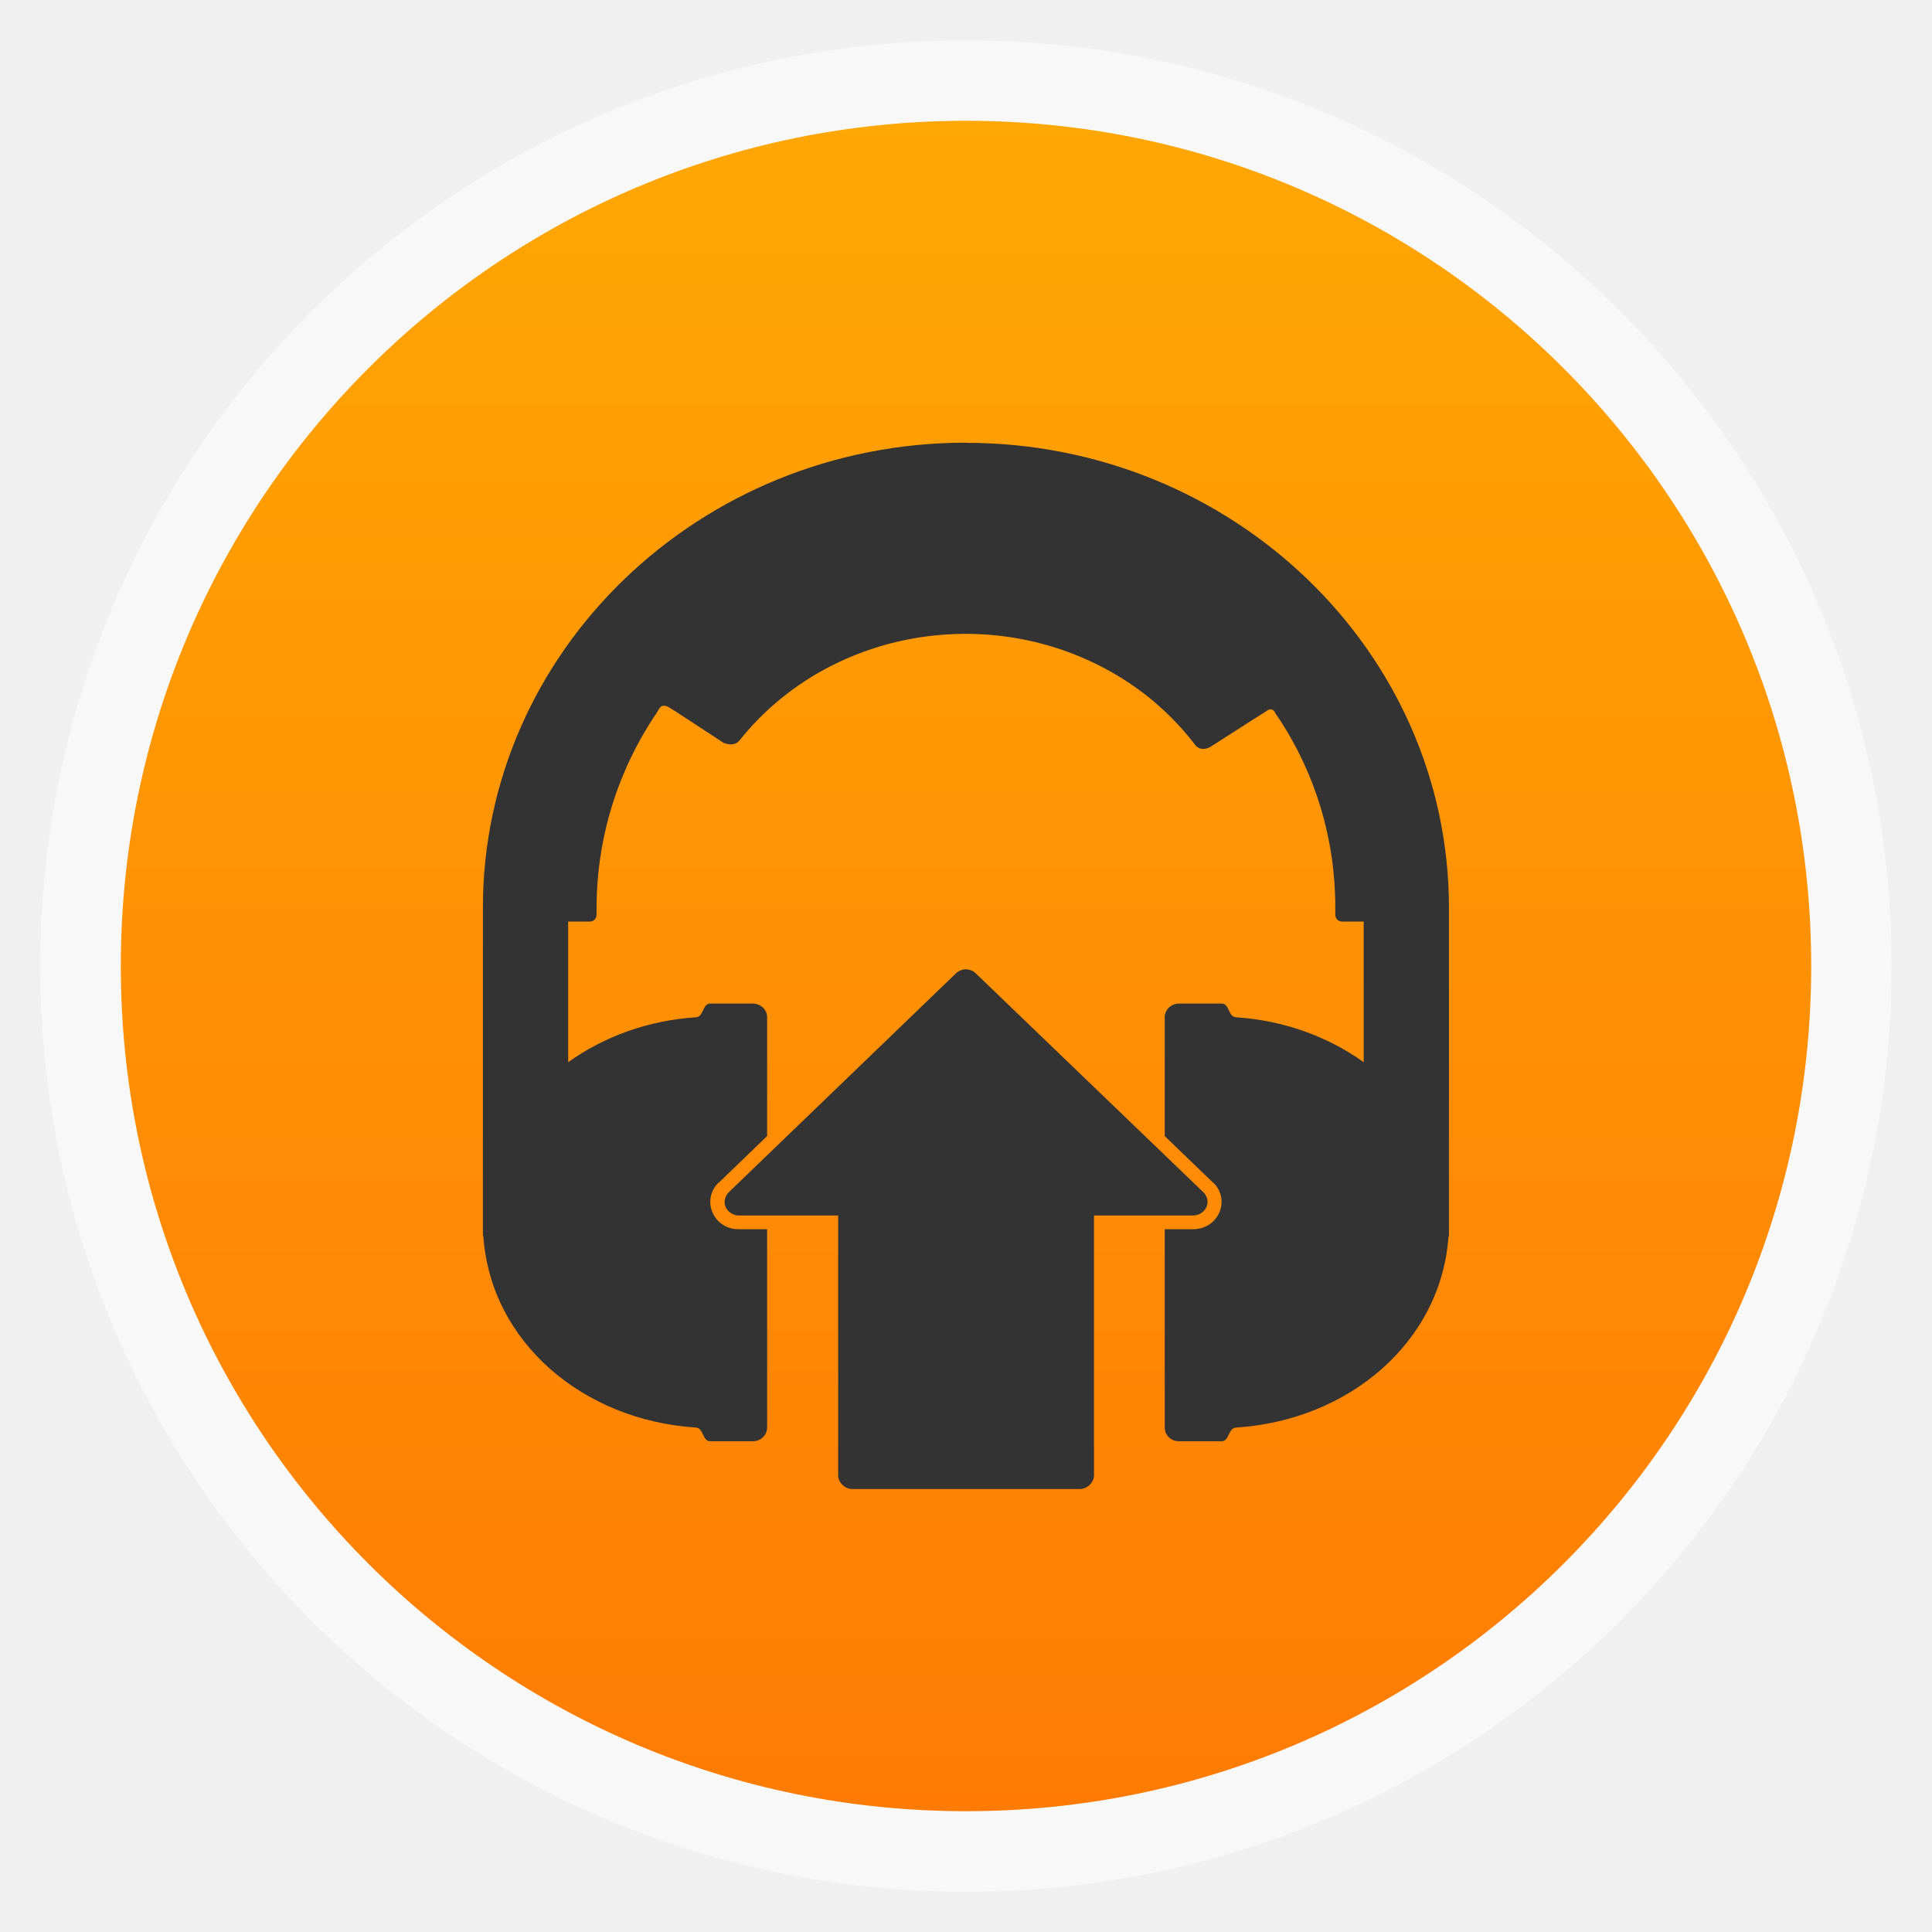
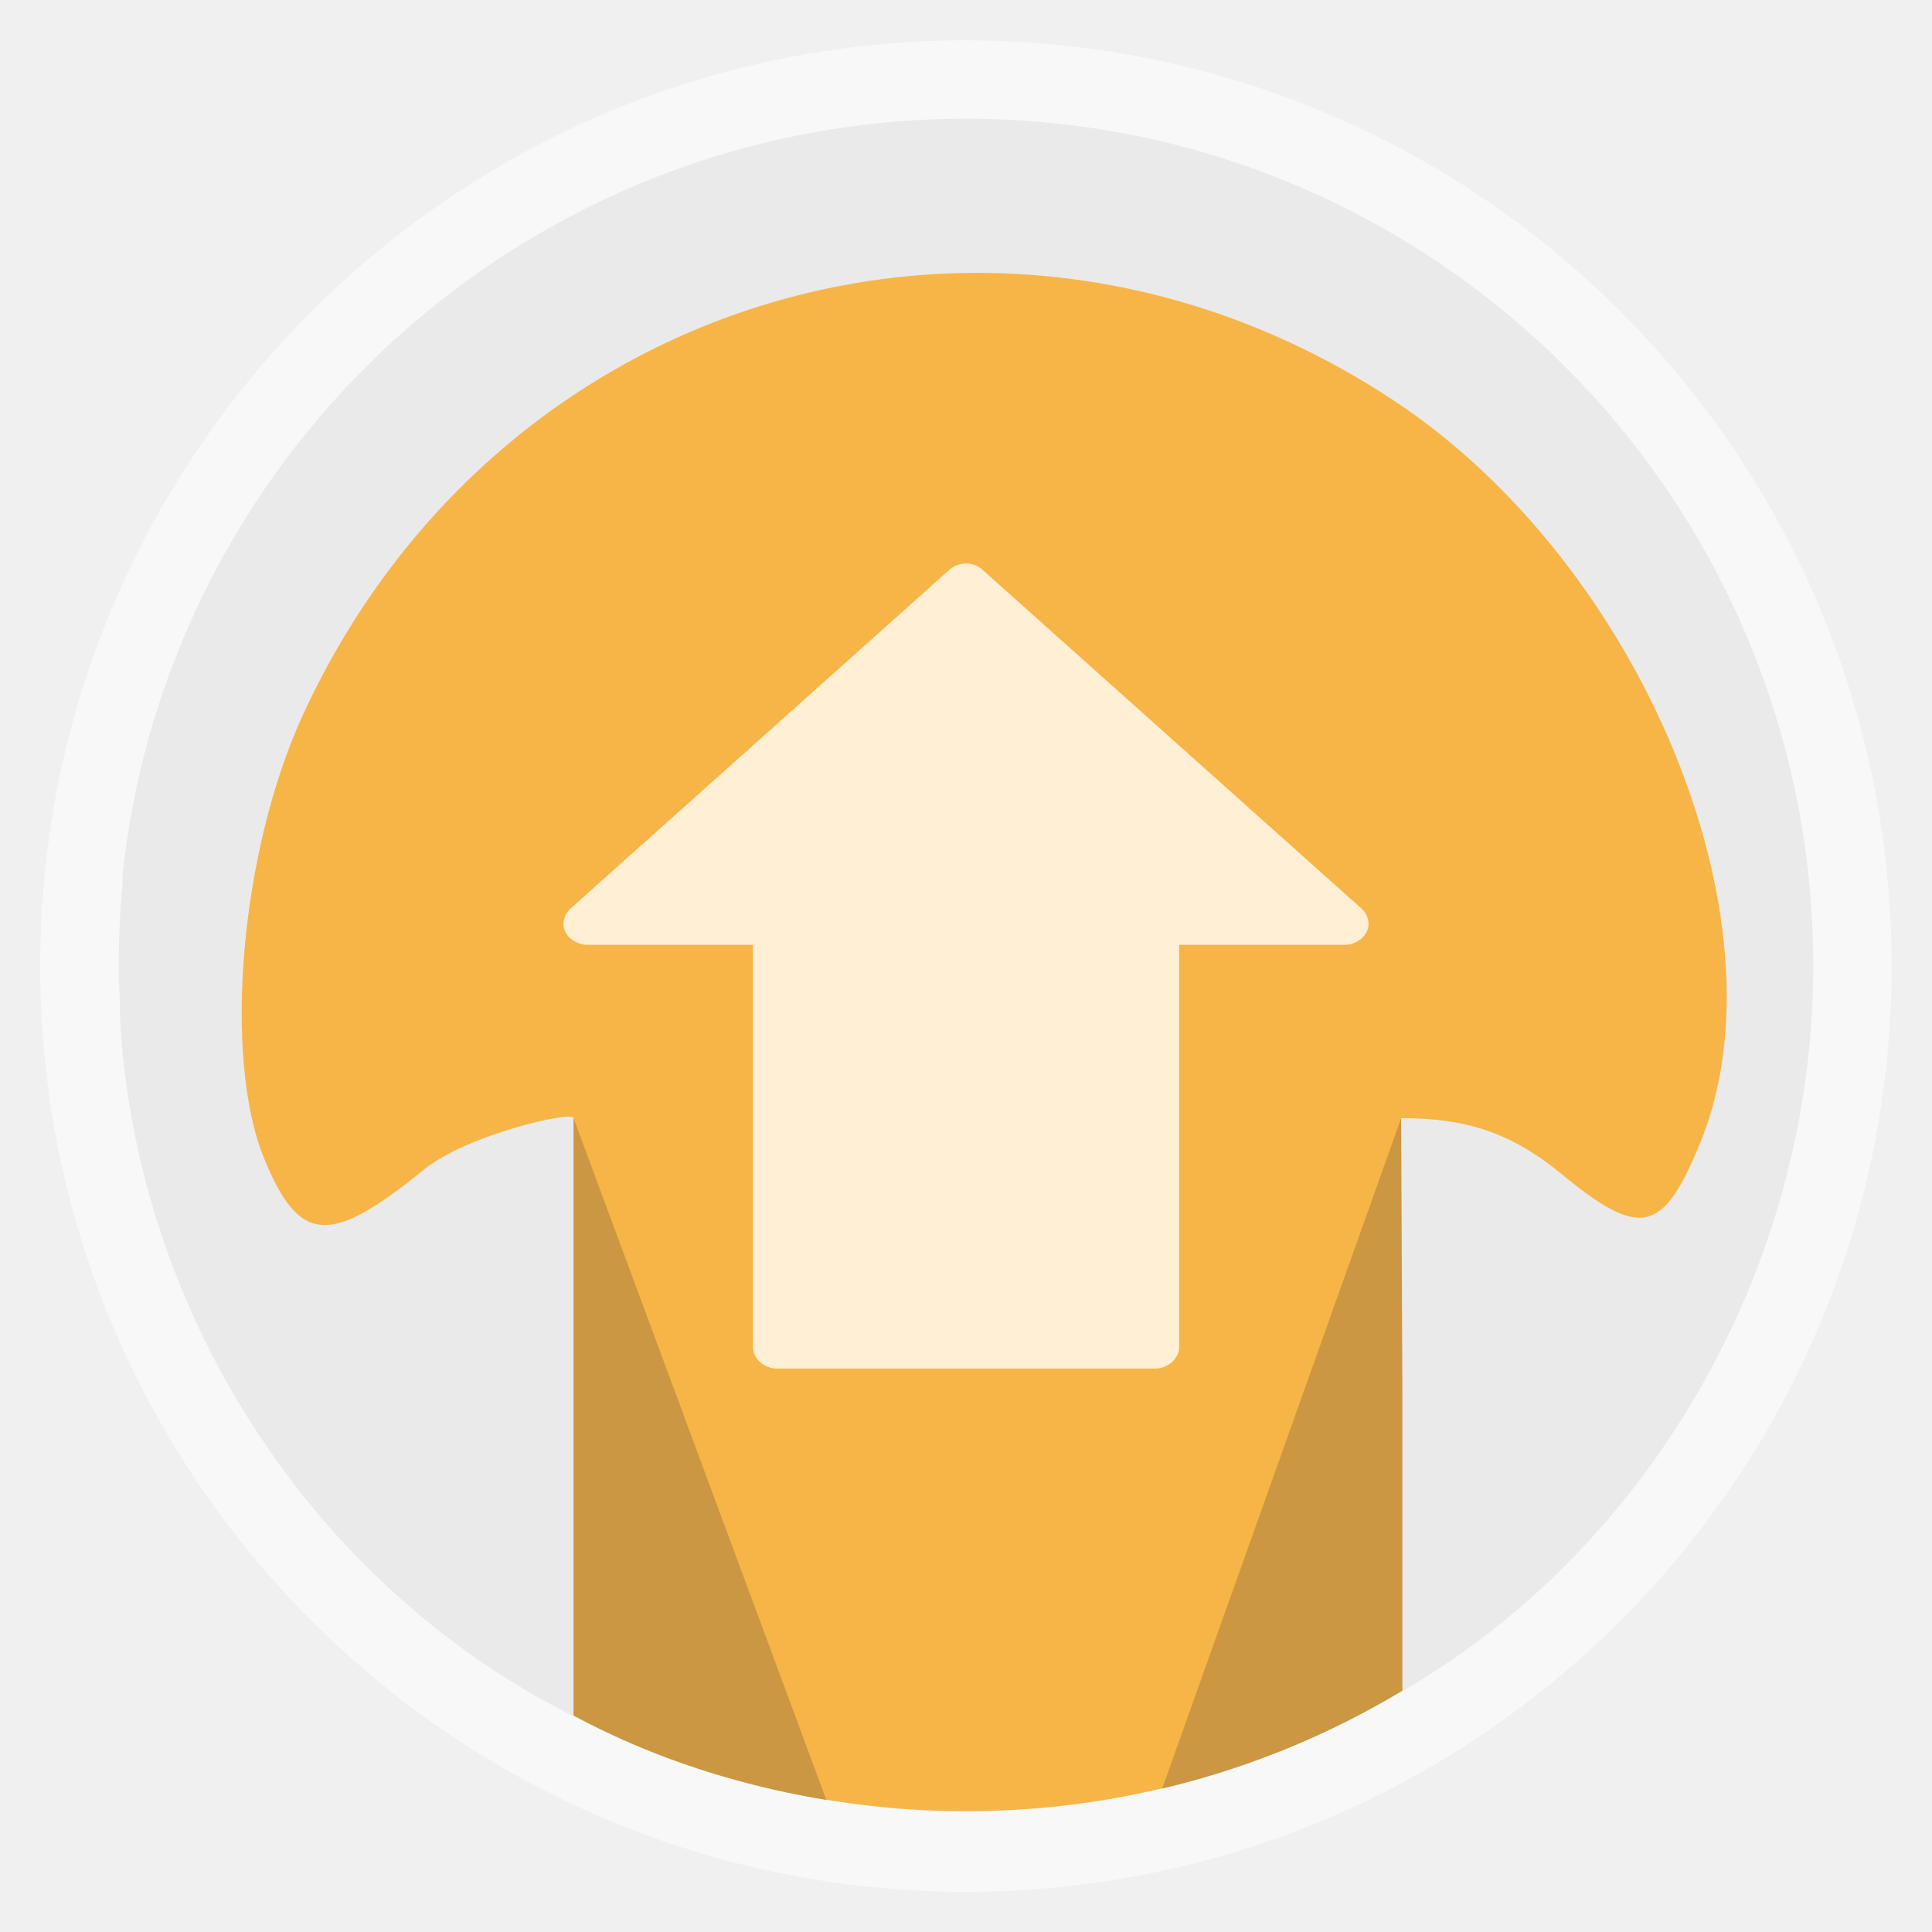
<svg xmlns="http://www.w3.org/2000/svg" xmlns:xlink="http://www.w3.org/1999/xlink" width="48" viewBox="0 0 13.547 13.547" height="48" id="svg2" version="1.1">
  <defs id="defs4">
    <linearGradient id="linearGradient4460">
      <stop offset="0" style="stop-color:#ff7b03" id="stop7" />
      <stop offset="1" style="stop-color:#ffa705" id="stop9" />
    </linearGradient>
    <linearGradient gradientTransform="matrix(1.09524,0,0,1.09524,-133.0018,-9.56867)" xlink:href="#linearGradient4460" id="linearGradient4500" y1="279.096" y2="268.33" gradientUnits="userSpaceOnUse" x2="0" />
-     <linearGradient xlink:href="#linearGradient4460" id="linearGradient3002" gradientUnits="userSpaceOnUse" gradientTransform="matrix(1.105248,0,0,1.105248,-134.2787,-295.7618)" y1="279.096" x2="0" y2="268.33" />
+     <linearGradient y2="268.33" x2="0" y1="279.096" gradientTransform="matrix(1.105248,0,0,1.105248,-134.2787,-295.7618)" gradientUnits="userSpaceOnUse" id="linearGradient3002" xlink:href="#linearGradient4460-5" />
+     <linearGradient x2="0" gradientUnits="userSpaceOnUse" y2="268.33" y1="279.096" id="linearGradient4500-0" xlink:href="#linearGradient4460-5" gradientTransform="matrix(1.09524,0,0,1.09524,-133.0018,-9.56867)" />
+     <linearGradient id="linearGradient4460-5">
+       <stop id="stop7-1" style="stop-color:#ff7b03" offset="0" />
+       <stop id="stop9-5" style="stop-color:#ffa705" offset="1" />
+     </linearGradient>
+     <linearGradient xlink:href="#linearGradient4460-5" id="linearGradient3016" gradientUnits="userSpaceOnUse" gradientTransform="matrix(1.105248,0,0,1.105248,-154.404,-296.0742)" y1="279.096" x2="0" y2="268.33" />
  </defs>
  <rect id="rect14" style="opacity:0.5;fill:#ffffff;fill-rule:evenodd" height="12.982" rx="6.491" y="0.283" x="0.282" width="12.982" />
-   <rect id="rect16" style="fill:url(#linearGradient3002);fill-rule:evenodd" height="11.853" rx="5.927" y="0.847" x="0.847" width="11.853" />
-   <path id="path20" d="m 6.773,3.104 c -1.868,0 -3.387,1.462 -3.387,3.261 l 0,0.096 0,2.206 0.003,0 c 0.052,0.746 0.701,1.292 1.491,1.343 0.055,0.004 0.044,0.096 0.1,0.096 l 0.299,0 c 0.055,0 0.1,-0.043 0.1,-0.096 l 0,-1.391 -0.199,0 -0.002,0 C 5.096,8.619 5.027,8.574 4.996,8.501 4.965,8.429 4.981,8.349 5.038,8.293 l 0.002,0 0.339,-0.327 0,-0.833 c 0,-0.053 -0.044,-0.096 -0.1,-0.096 l -0.299,0 c -0.055,0 -0.045,0.092 -0.1,0.096 -0.337,0.022 -0.646,0.136 -0.896,0.315 l 0,-0.986 0.149,0 c 0.05,0 0.05,-0.048 0.05,-0.048 l 0,-0.048 C 4.184,5.869 4.335,5.402 4.594,5.014 l 0.003,-0.003 0.022,-0.036 c 0.023,-0.049 0.072,-0.015 0.072,-0.015 l 0.044,0.027 0.339,0.222 c 0,0 0.073,0.033 0.112,-0.018 0.644,-0.806 1.845,-0.988 2.727,-0.405 0.178,0.118 0.333,0.263 0.461,0.429 0.044,0.067 0.115,0.021 0.115,0.021 l 0.342,-0.219 0.044,-0.027 c 0.05,-0.042 0.068,0.012 0.068,0.012 l 0.028,0.042 0.003,0 0,0.003 c 0.248,0.382 0.389,0.831 0.389,1.316 1.2e-6,0.001 -2.7e-6,0.002 0,0.003 3.63e-5,0.011 0,0.048 0,0.048 0,0 0,0.048 0.05,0.048 l 0.149,0 0,0.986 C 9.312,7.269 9.003,7.155 8.666,7.133 c -0.055,-0.004 -0.044,-0.096 -0.1,-0.096 l -0.299,0 c -0.055,0 -0.1,0.043 -0.1,0.096 l 0,0.833 0.339,0.327 0.002,0 c 0.057,0.056 0.073,0.136 0.042,0.208 -0.031,0.073 -0.102,0.118 -0.184,0.118 l -0.199,0 0,1.391 c 0,0.053 0.044,0.096 0.1,0.096 l 0.299,0 c 0.055,0 0.045,-0.092 0.1,-0.096 C 9.456,9.96 10.105,9.413 10.157,8.668 l 0.003,0 0,-2.206 0,-0.063 0,-0.033 c 0,-1.799 -1.519,-3.261 -3.387,-3.261 z m -0.011,3.693 c -0.022,0.003 -0.044,0.013 -0.059,0.028 L 5.11,8.36 c -0.027,0.027 -0.037,0.069 -0.022,0.103 0.015,0.035 0.053,0.06 0.092,0.06 l 0.697,0 0,1.822 c 5e-6,0.05 0.047,0.096 0.1,0.096 l 1.594,0 c 0.052,-5e-6 0.1,-0.046 0.1,-0.096 l 0,-1.822 0.697,0 c 0.039,-2.862e-4 0.077,-0.025 0.092,-0.06 0.015,-0.035 0.006,-0.077 -0.022,-0.103 L 6.843,6.826 C 6.823,6.805 6.792,6.795 6.762,6.797 z" style="line-height:normal;color:#bebebe;fill:#333333" />
+   <rect id="rect16" style="fill:#f7b547;fill-rule:evenodd;fill-opacity:1" height="11.853" rx="5.927" y="0.847" x="0.847" width="11.853" />
+   <path style="fill:#cb9742;fill-opacity:1;stroke:none" d="M 34.812 27.781 L 28.875 44.438 C 31.272 43.871 33.502 42.9 35.5 41.594 L 34.812 27.781 z " transform="scale(0.2822222,0.2822222)" id="path3955" />
+   <path style="fill:#cb9742;fill-opacity:1;stroke:none" d="m 14.25,27.781 -1.125,14.188 c 2.206,1.398 4.724,2.31 7.406,2.751 z" transform="scale(0.2822222,0.2822222)" id="path3963" />
+   <path style="fill:#eaeaea" d="m 24,2.95 c -10.875,0 -19.843,8.229 -20.956,18.8 -0.003,0.031 0.003,0.063 0,0.094 -9.547e-4,0.011 9.394e-4,0.021 0,0.031 -0.003,0.031 0.003,0.063 0,0.094 C 2.981,22.636 2.95,23.316 2.95,24 c 7.025e-4,0.085 -0.002,0.165 0,0.25 0.005,0.222 0.022,0.437 0.031,0.656 0.004,0.093 -0.005,0.188 0,0.281 0.017,0.326 0.035,0.649 0.062,0.969 0.725,7.183 5.111,13.433 11.206,16.485 l 0,-7.923 0,-6.938 c 5e-6,-0.193 -2.64,0.405 -3.719,1.281 C 8.206,30.952 7.438,30.925 6.562,28.781 5.529,26.249 5.977,21.12 7.531,17.75 12.418,7.155 24.98,3.553 34.656,9.969 40.799,14.041 44.466,22.934 42.25,28.375 c -0.933,2.292 -1.494,2.409 -3.469,0.781 -1.275,-1.047 -2.414,-1.375 -3.969,-1.375 l 0.031,6.875 0,7.357 C 40.828,38.567 45.05,31.652 45.05,24 45.05,12.366 35.634,2.95 24,2.95 z" transform="scale(0.2822222,0.2822222)" id="path3923" />
+   <path id="path20" d="m 6.755,3.952 c -0.037,0.004 -0.073,0.02 -0.099,0.044 L 3.999,6.372 c -0.046,0.041 -0.061,0.107 -0.036,0.16 0.025,0.054 0.088,0.092 0.153,0.093 l 1.163,0 0,2.822 c 8.3e-6,0.078 0.079,0.149 0.166,0.149 l 2.657,0 c 0.087,-8.4e-6 0.166,-0.071 0.166,-0.149 l 0,-2.822 1.163,0 c 0.065,-4.434e-4 0.128,-0.039 0.153,-0.093 0.025,-0.054 0.009,-0.119 -0.036,-0.16 L 6.89,3.996 C 6.856,3.964 6.804,3.947 6.755,3.952 z" style="line-height:normal;color:#bebebe;fill:#feefd5;fill-opacity:1" />
</svg>
